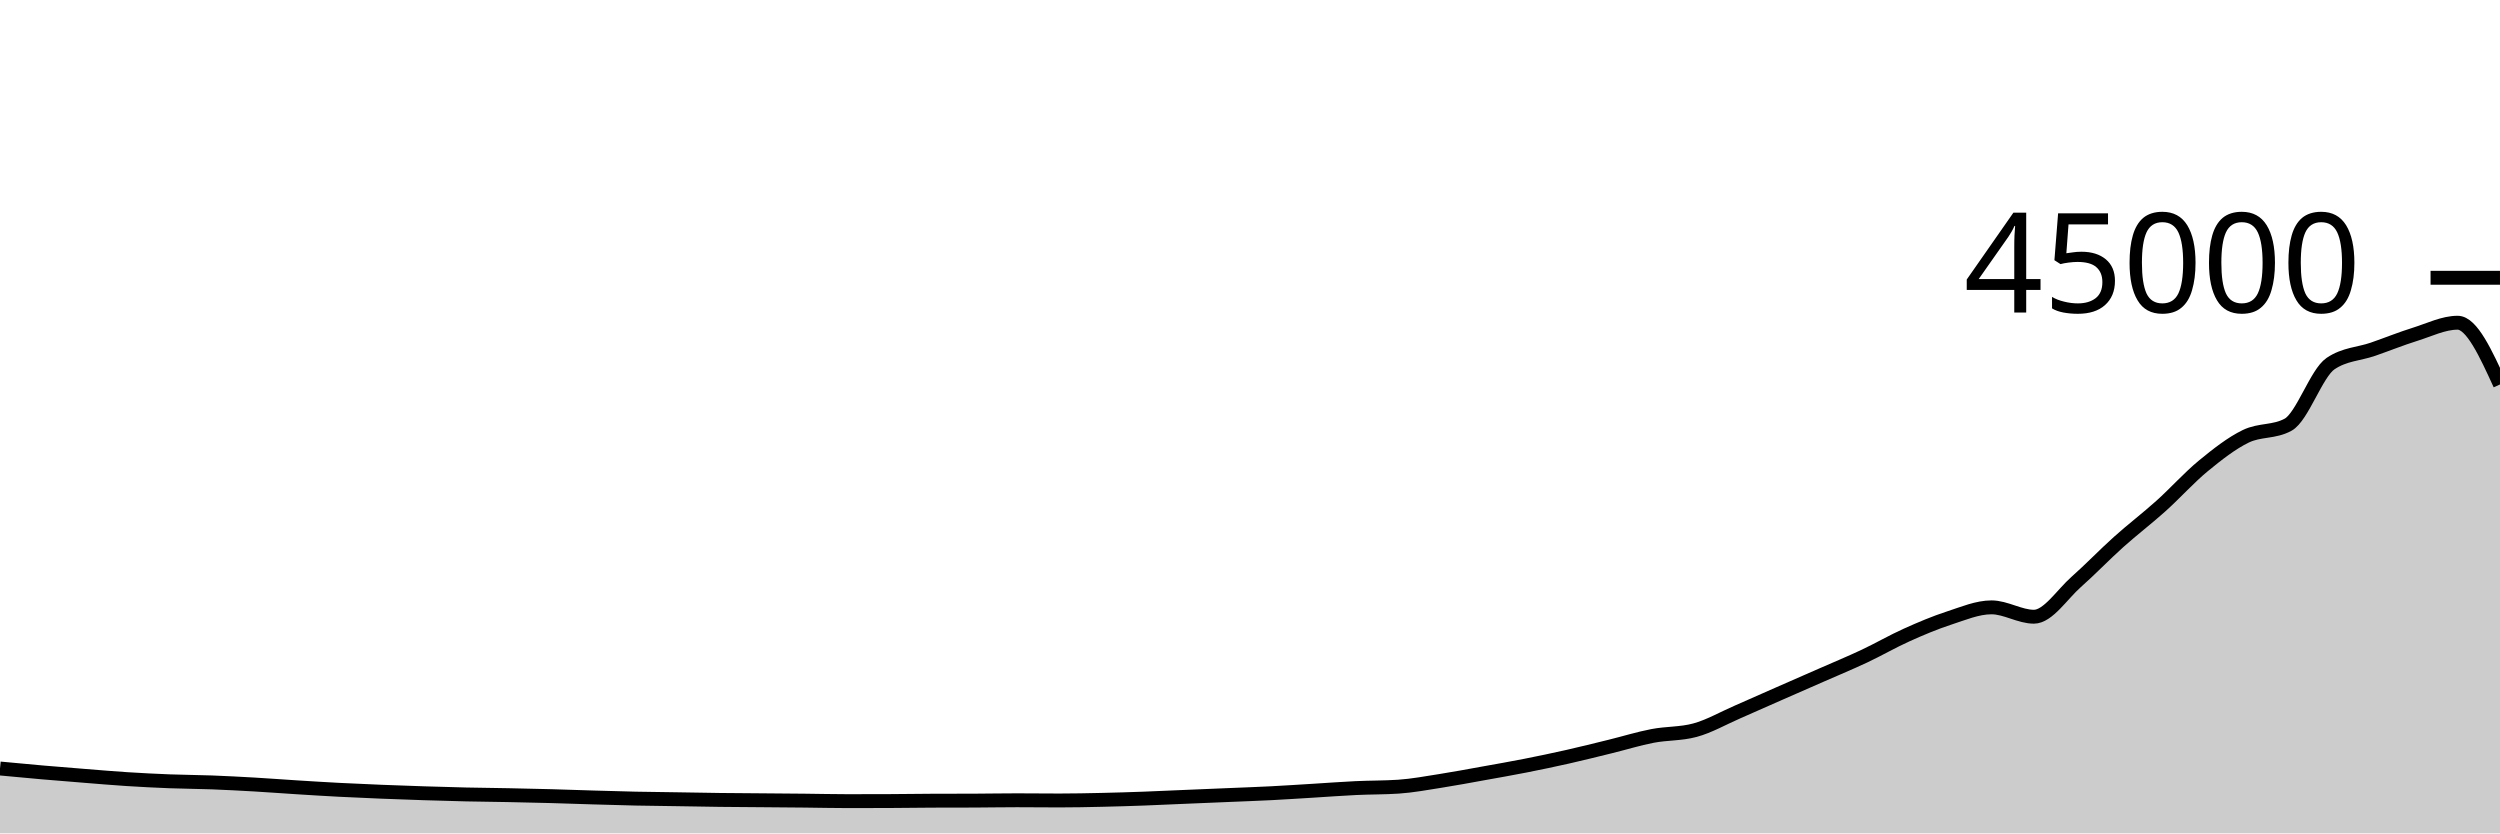
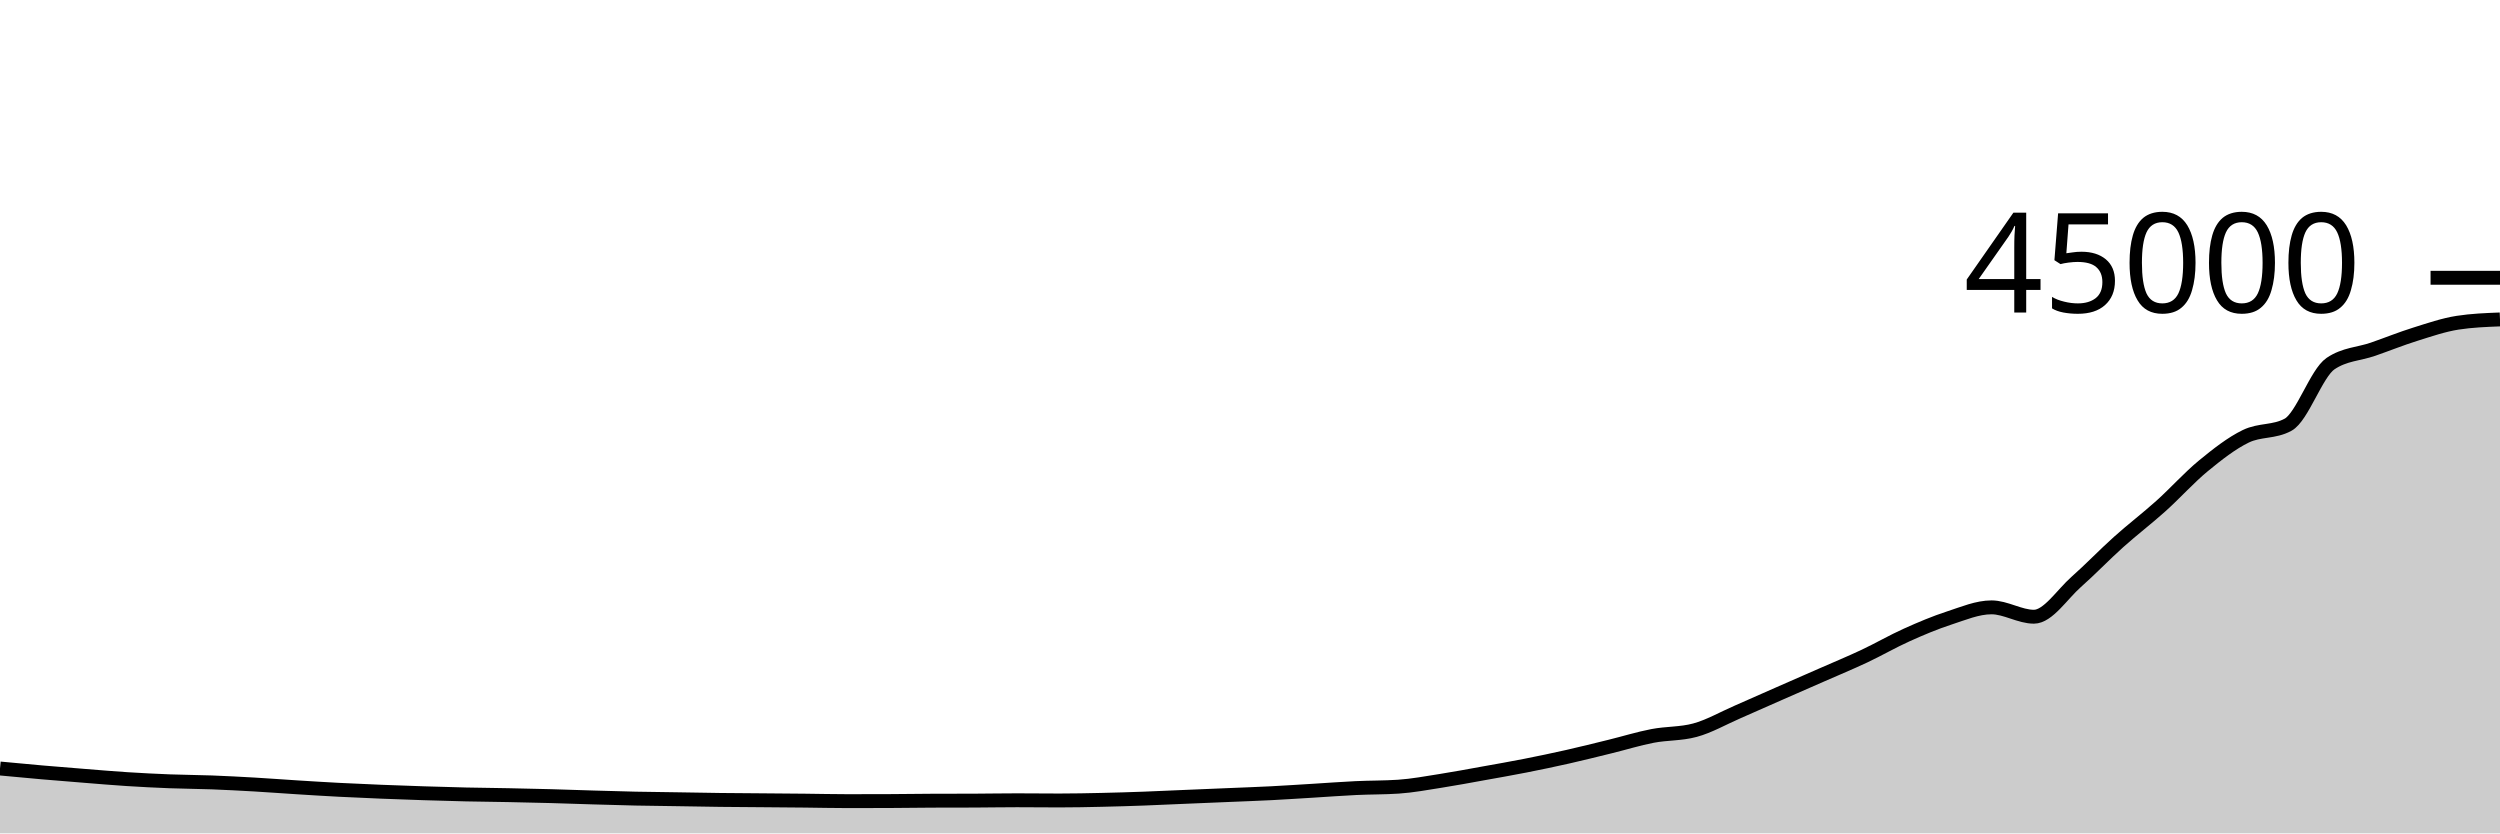
<svg xmlns="http://www.w3.org/2000/svg" viewBox="0 0 180 60">
  <g transform="translate(0,20)">
-     <path class="area" fill="rgba(0, 0, 0, 0.2)" d="M0,35.332C1.017,35.428,2.034,35.525,3.051,35.613C4.068,35.702,5.085,35.783,6.102,35.863C7.119,35.944,8.136,36.032,9.153,36.097C10.169,36.162,11.186,36.214,12.203,36.253C13.22,36.293,14.237,36.295,15.254,36.333C16.271,36.372,17.288,36.426,18.305,36.484C19.322,36.543,20.339,36.622,21.356,36.685C22.373,36.749,23.39,36.813,24.407,36.866C25.424,36.919,26.441,36.962,27.458,37.004C28.475,37.045,29.492,37.081,30.508,37.114C31.525,37.147,32.542,37.177,33.559,37.2C34.576,37.223,35.593,37.231,36.61,37.251C37.627,37.271,38.644,37.293,39.661,37.321C40.678,37.349,41.695,37.387,42.712,37.417C43.729,37.447,44.746,37.478,45.763,37.5C46.78,37.521,47.797,37.53,48.814,37.546C49.831,37.562,50.847,37.582,51.864,37.595C52.881,37.607,53.898,37.611,54.915,37.62C55.932,37.628,56.949,37.636,57.966,37.646C58.983,37.657,60,37.682,61.017,37.682C62.034,37.682,63.051,37.68,64.068,37.676C65.085,37.671,66.102,37.654,67.119,37.65C68.136,37.646,69.153,37.648,70.169,37.644C71.186,37.639,72.203,37.62,73.22,37.62C74.237,37.62,75.254,37.634,76.271,37.634C77.288,37.634,78.305,37.613,79.322,37.59C80.339,37.568,81.356,37.536,82.373,37.499C83.39,37.462,84.407,37.412,85.424,37.369C86.441,37.326,87.458,37.285,88.475,37.242C89.492,37.199,90.508,37.164,91.525,37.112C92.542,37.06,93.559,36.991,94.576,36.93C95.593,36.868,96.61,36.79,97.627,36.742C98.644,36.694,99.661,36.708,100.678,36.641C101.695,36.573,102.712,36.381,103.729,36.222C104.746,36.063,105.763,35.87,106.78,35.687C107.797,35.505,108.814,35.328,109.831,35.127C110.847,34.927,111.864,34.713,112.881,34.484C113.898,34.254,114.915,33.999,115.932,33.749C116.949,33.5,117.966,33.183,118.983,32.987C120,32.791,121.017,32.849,122.034,32.574C123.051,32.299,124.068,31.712,125.085,31.27C126.102,30.829,127.119,30.371,128.136,29.924C129.153,29.477,130.169,29.036,131.186,28.588C132.203,28.141,133.22,27.721,134.237,27.242C135.254,26.763,136.271,26.173,137.288,25.716C138.305,25.258,139.322,24.829,140.339,24.498C141.356,24.167,142.373,23.729,143.39,23.729C144.407,23.729,145.424,24.404,146.441,24.404C147.458,24.404,148.475,22.791,149.492,21.894C150.508,20.997,151.525,19.933,152.542,19.022C153.559,18.111,154.576,17.34,155.593,16.427C156.61,15.513,157.627,14.376,158.644,13.54C159.661,12.705,160.678,11.908,161.695,11.414C162.712,10.92,163.729,11.135,164.746,10.577C165.763,10.019,166.78,6.871,167.797,6.181C168.814,5.492,169.831,5.499,170.847,5.147C171.864,4.794,172.881,4.383,173.898,4.065C174.915,3.747,175.932,3.236,176.949,3.236C177.966,3.236,178.983,5.458,180,7.68L180,40C178.983,40,177.966,40,176.949,40C175.932,40,174.915,40,173.898,40C172.881,40,171.864,40,170.847,40C169.831,40,168.814,40,167.797,40C166.78,40,165.763,40,164.746,40C163.729,40,162.712,40,161.695,40C160.678,40,159.661,40,158.644,40C157.627,40,156.61,40,155.593,40C154.576,40,153.559,40,152.542,40C151.525,40,150.508,40,149.492,40C148.475,40,147.458,40,146.441,40C145.424,40,144.407,40,143.39,40C142.373,40,141.356,40,140.339,40C139.322,40,138.305,40,137.288,40C136.271,40,135.254,40,134.237,40C133.22,40,132.203,40,131.186,40C130.169,40,129.153,40,128.136,40C127.119,40,126.102,40,125.085,40C124.068,40,123.051,40,122.034,40C121.017,40,120,40,118.983,40C117.966,40,116.949,40,115.932,40C114.915,40,113.898,40,112.881,40C111.864,40,110.847,40,109.831,40C108.814,40,107.797,40,106.78,40C105.763,40,104.746,40,103.729,40C102.712,40,101.695,40,100.678,40C99.661,40,98.644,40,97.627,40C96.61,40,95.593,40,94.576,40C93.559,40,92.542,40,91.525,40C90.508,40,89.492,40,88.475,40C87.458,40,86.441,40,85.424,40C84.407,40,83.39,40,82.373,40C81.356,40,80.339,40,79.322,40C78.305,40,77.288,40,76.271,40C75.254,40,74.237,40,73.22,40C72.203,40,71.186,40,70.169,40C69.153,40,68.136,40,67.119,40C66.102,40,65.085,40,64.068,40C63.051,40,62.034,40,61.017,40C60,40,58.983,40,57.966,40C56.949,40,55.932,40,54.915,40C53.898,40,52.881,40,51.864,40C50.847,40,49.831,40,48.814,40C47.797,40,46.78,40,45.763,40C44.746,40,43.729,40,42.712,40C41.695,40,40.678,40,39.661,40C38.644,40,37.627,40,36.61,40C35.593,40,34.576,40,33.559,40C32.542,40,31.525,40,30.508,40C29.492,40,28.475,40,27.458,40C26.441,40,25.424,40,24.407,40C23.39,40,22.373,40,21.356,40C20.339,40,19.322,40,18.305,40C17.288,40,16.271,40,15.254,40C14.237,40,13.22,40,12.203,40C11.186,40,10.169,40,9.153,40C8.136,40,7.119,40,6.102,40C5.085,40,4.068,40,3.051,40C2.034,40,1.017,40,0,40Z" />
-     <path class="line" stroke="black" fill="none" d="M0,35.332C1.017,35.428,2.034,35.525,3.051,35.613C4.068,35.702,5.085,35.783,6.102,35.863C7.119,35.944,8.136,36.032,9.153,36.097C10.169,36.162,11.186,36.214,12.203,36.253C13.22,36.293,14.237,36.295,15.254,36.333C16.271,36.372,17.288,36.426,18.305,36.484C19.322,36.543,20.339,36.622,21.356,36.685C22.373,36.749,23.39,36.813,24.407,36.866C25.424,36.919,26.441,36.962,27.458,37.004C28.475,37.045,29.492,37.081,30.508,37.114C31.525,37.147,32.542,37.177,33.559,37.2C34.576,37.223,35.593,37.231,36.61,37.251C37.627,37.271,38.644,37.293,39.661,37.321C40.678,37.349,41.695,37.387,42.712,37.417C43.729,37.447,44.746,37.478,45.763,37.5C46.78,37.521,47.797,37.53,48.814,37.546C49.831,37.562,50.847,37.582,51.864,37.595C52.881,37.607,53.898,37.611,54.915,37.62C55.932,37.628,56.949,37.636,57.966,37.646C58.983,37.657,60,37.682,61.017,37.682C62.034,37.682,63.051,37.68,64.068,37.676C65.085,37.671,66.102,37.654,67.119,37.65C68.136,37.646,69.153,37.648,70.169,37.644C71.186,37.639,72.203,37.62,73.22,37.62C74.237,37.62,75.254,37.634,76.271,37.634C77.288,37.634,78.305,37.613,79.322,37.59C80.339,37.568,81.356,37.536,82.373,37.499C83.39,37.462,84.407,37.412,85.424,37.369C86.441,37.326,87.458,37.285,88.475,37.242C89.492,37.199,90.508,37.164,91.525,37.112C92.542,37.06,93.559,36.991,94.576,36.93C95.593,36.868,96.61,36.79,97.627,36.742C98.644,36.694,99.661,36.708,100.678,36.641C101.695,36.573,102.712,36.381,103.729,36.222C104.746,36.063,105.763,35.87,106.78,35.687C107.797,35.505,108.814,35.328,109.831,35.127C110.847,34.927,111.864,34.713,112.881,34.484C113.898,34.254,114.915,33.999,115.932,33.749C116.949,33.5,117.966,33.183,118.983,32.987C120,32.791,121.017,32.849,122.034,32.574C123.051,32.299,124.068,31.712,125.085,31.27C126.102,30.829,127.119,30.371,128.136,29.924C129.153,29.477,130.169,29.036,131.186,28.588C132.203,28.141,133.22,27.721,134.237,27.242C135.254,26.763,136.271,26.173,137.288,25.716C138.305,25.258,139.322,24.829,140.339,24.498C141.356,24.167,142.373,23.729,143.39,23.729C144.407,23.729,145.424,24.404,146.441,24.404C147.458,24.404,148.475,22.791,149.492,21.894C150.508,20.997,151.525,19.933,152.542,19.022C153.559,18.111,154.576,17.34,155.593,16.427C156.61,15.513,157.627,14.376,158.644,13.54C159.661,12.705,160.678,11.908,161.695,11.414C162.712,10.92,163.729,11.135,164.746,10.577C165.763,10.019,166.78,6.871,167.797,6.181C168.814,5.492,169.831,5.499,170.847,5.147C171.864,4.794,172.881,4.383,173.898,4.065C174.915,3.747,175.932,3.236,176.949,3.236C177.966,3.236,178.983,5.458,180,7.68" />
+     <path class="area" fill="rgba(0, 0, 0, 0.2)" d="M0,35.332C1.017,35.428,2.034,35.525,3.051,35.613C4.068,35.702,5.085,35.783,6.102,35.863C7.119,35.944,8.136,36.032,9.153,36.097C10.169,36.162,11.186,36.214,12.203,36.253C13.22,36.293,14.237,36.295,15.254,36.333C16.271,36.372,17.288,36.426,18.305,36.484C19.322,36.543,20.339,36.622,21.356,36.685C22.373,36.749,23.39,36.813,24.407,36.866C25.424,36.919,26.441,36.962,27.458,37.004C28.475,37.045,29.492,37.081,30.508,37.114C31.525,37.147,32.542,37.177,33.559,37.2C34.576,37.223,35.593,37.231,36.61,37.251C37.627,37.271,38.644,37.293,39.661,37.321C40.678,37.349,41.695,37.387,42.712,37.417C43.729,37.447,44.746,37.478,45.763,37.5C46.78,37.521,47.797,37.53,48.814,37.546C49.831,37.562,50.847,37.582,51.864,37.595C52.881,37.607,53.898,37.611,54.915,37.62C55.932,37.628,56.949,37.636,57.966,37.646C58.983,37.657,60,37.682,61.017,37.682C62.034,37.682,63.051,37.68,64.068,37.676C65.085,37.671,66.102,37.654,67.119,37.65C68.136,37.646,69.153,37.648,70.169,37.644C71.186,37.639,72.203,37.62,73.22,37.62C74.237,37.62,75.254,37.634,76.271,37.634C77.288,37.634,78.305,37.613,79.322,37.59C80.339,37.568,81.356,37.536,82.373,37.499C83.39,37.462,84.407,37.412,85.424,37.369C86.441,37.326,87.458,37.285,88.475,37.242C89.492,37.199,90.508,37.164,91.525,37.112C92.542,37.06,93.559,36.991,94.576,36.93C95.593,36.868,96.61,36.79,97.627,36.742C98.644,36.694,99.661,36.708,100.678,36.641C101.695,36.573,102.712,36.381,103.729,36.222C104.746,36.063,105.763,35.87,106.78,35.687C107.797,35.505,108.814,35.328,109.831,35.127C110.847,34.927,111.864,34.713,112.881,34.484C113.898,34.254,114.915,33.999,115.932,33.749C116.949,33.5,117.966,33.183,118.983,32.987C120,32.791,121.017,32.849,122.034,32.574C123.051,32.299,124.068,31.712,125.085,31.27C126.102,30.829,127.119,30.371,128.136,29.924C129.153,29.477,130.169,29.036,131.186,28.588C132.203,28.141,133.22,27.721,134.237,27.242C135.254,26.763,136.271,26.173,137.288,25.716C138.305,25.258,139.322,24.829,140.339,24.498C141.356,24.167,142.373,23.729,143.39,23.729C144.407,23.729,145.424,24.404,146.441,24.404C147.458,24.404,148.475,22.791,149.492,21.894C150.508,20.997,151.525,19.933,152.542,19.022C153.559,18.111,154.576,17.34,155.593,16.427C156.61,15.513,157.627,14.376,158.644,13.54C159.661,12.705,160.678,11.908,161.695,11.414C162.712,10.92,163.729,11.135,164.746,10.577C165.763,10.019,166.78,6.871,167.797,6.181C168.814,5.492,169.831,5.499,170.847,5.147C171.864,4.794,172.881,4.383,173.898,4.065C174.915,3.747,175.932,3.395,176.949,3.236C177.966,3.078,178.983,3.039,180,2.999L180,40C178.983,40,177.966,40,176.949,40C175.932,40,174.915,40,173.898,40C172.881,40,171.864,40,170.847,40C169.831,40,168.814,40,167.797,40C166.78,40,165.763,40,164.746,40C163.729,40,162.712,40,161.695,40C160.678,40,159.661,40,158.644,40C157.627,40,156.61,40,155.593,40C154.576,40,153.559,40,152.542,40C151.525,40,150.508,40,149.492,40C148.475,40,147.458,40,146.441,40C145.424,40,144.407,40,143.39,40C142.373,40,141.356,40,140.339,40C139.322,40,138.305,40,137.288,40C136.271,40,135.254,40,134.237,40C133.22,40,132.203,40,131.186,40C130.169,40,129.153,40,128.136,40C127.119,40,126.102,40,125.085,40C124.068,40,123.051,40,122.034,40C121.017,40,120,40,118.983,40C117.966,40,116.949,40,115.932,40C114.915,40,113.898,40,112.881,40C111.864,40,110.847,40,109.831,40C108.814,40,107.797,40,106.78,40C105.763,40,104.746,40,103.729,40C102.712,40,101.695,40,100.678,40C99.661,40,98.644,40,97.627,40C96.61,40,95.593,40,94.576,40C93.559,40,92.542,40,91.525,40C90.508,40,89.492,40,88.475,40C87.458,40,86.441,40,85.424,40C84.407,40,83.39,40,82.373,40C81.356,40,80.339,40,79.322,40C78.305,40,77.288,40,76.271,40C75.254,40,74.237,40,73.22,40C72.203,40,71.186,40,70.169,40C69.153,40,68.136,40,67.119,40C66.102,40,65.085,40,64.068,40C63.051,40,62.034,40,61.017,40C60,40,58.983,40,57.966,40C56.949,40,55.932,40,54.915,40C53.898,40,52.881,40,51.864,40C50.847,40,49.831,40,48.814,40C47.797,40,46.78,40,45.763,40C44.746,40,43.729,40,42.712,40C41.695,40,40.678,40,39.661,40C38.644,40,37.627,40,36.61,40C35.593,40,34.576,40,33.559,40C32.542,40,31.525,40,30.508,40C29.492,40,28.475,40,27.458,40C26.441,40,25.424,40,24.407,40C23.39,40,22.373,40,21.356,40C20.339,40,19.322,40,18.305,40C17.288,40,16.271,40,15.254,40C14.237,40,13.22,40,12.203,40C11.186,40,10.169,40,9.153,40C8.136,40,7.119,40,6.102,40C5.085,40,4.068,40,3.051,40C2.034,40,1.017,40,0,40Z" />
+     <path class="line" stroke="black" fill="none" d="M0,35.332C1.017,35.428,2.034,35.525,3.051,35.613C4.068,35.702,5.085,35.783,6.102,35.863C7.119,35.944,8.136,36.032,9.153,36.097C10.169,36.162,11.186,36.214,12.203,36.253C13.22,36.293,14.237,36.295,15.254,36.333C16.271,36.372,17.288,36.426,18.305,36.484C19.322,36.543,20.339,36.622,21.356,36.685C22.373,36.749,23.39,36.813,24.407,36.866C25.424,36.919,26.441,36.962,27.458,37.004C28.475,37.045,29.492,37.081,30.508,37.114C31.525,37.147,32.542,37.177,33.559,37.2C34.576,37.223,35.593,37.231,36.61,37.251C37.627,37.271,38.644,37.293,39.661,37.321C40.678,37.349,41.695,37.387,42.712,37.417C43.729,37.447,44.746,37.478,45.763,37.5C46.78,37.521,47.797,37.53,48.814,37.546C49.831,37.562,50.847,37.582,51.864,37.595C52.881,37.607,53.898,37.611,54.915,37.62C55.932,37.628,56.949,37.636,57.966,37.646C58.983,37.657,60,37.682,61.017,37.682C62.034,37.682,63.051,37.68,64.068,37.676C65.085,37.671,66.102,37.654,67.119,37.65C68.136,37.646,69.153,37.648,70.169,37.644C71.186,37.639,72.203,37.62,73.22,37.62C74.237,37.62,75.254,37.634,76.271,37.634C77.288,37.634,78.305,37.613,79.322,37.59C80.339,37.568,81.356,37.536,82.373,37.499C83.39,37.462,84.407,37.412,85.424,37.369C86.441,37.326,87.458,37.285,88.475,37.242C89.492,37.199,90.508,37.164,91.525,37.112C92.542,37.06,93.559,36.991,94.576,36.93C95.593,36.868,96.61,36.79,97.627,36.742C98.644,36.694,99.661,36.708,100.678,36.641C101.695,36.573,102.712,36.381,103.729,36.222C104.746,36.063,105.763,35.87,106.78,35.687C107.797,35.505,108.814,35.328,109.831,35.127C110.847,34.927,111.864,34.713,112.881,34.484C113.898,34.254,114.915,33.999,115.932,33.749C116.949,33.5,117.966,33.183,118.983,32.987C120,32.791,121.017,32.849,122.034,32.574C123.051,32.299,124.068,31.712,125.085,31.27C126.102,30.829,127.119,30.371,128.136,29.924C129.153,29.477,130.169,29.036,131.186,28.588C132.203,28.141,133.22,27.721,134.237,27.242C135.254,26.763,136.271,26.173,137.288,25.716C138.305,25.258,139.322,24.829,140.339,24.498C141.356,24.167,142.373,23.729,143.39,23.729C144.407,23.729,145.424,24.404,146.441,24.404C147.458,24.404,148.475,22.791,149.492,21.894C150.508,20.997,151.525,19.933,152.542,19.022C153.559,18.111,154.576,17.34,155.593,16.427C156.61,15.513,157.627,14.376,158.644,13.54C159.661,12.705,160.678,11.908,161.695,11.414C162.712,10.92,163.729,11.135,164.746,10.577C165.763,10.019,166.78,6.871,167.797,6.181C168.814,5.492,169.831,5.499,170.847,5.147C171.864,4.794,172.881,4.383,173.898,4.065C174.915,3.747,175.932,3.395,176.949,3.236C177.966,3.078,178.983,3.039,180,2.999" />
    <path class="axis-ceiling" stroke-width="1" stroke="black" fill="none" d="M175,0L180,0" />
    <text class="axis-ceiling-label" font-family="sans-serif" text-anchor="end" font-size="10px" x="170" y="2.5">45000</text>
  </g>
</svg>
